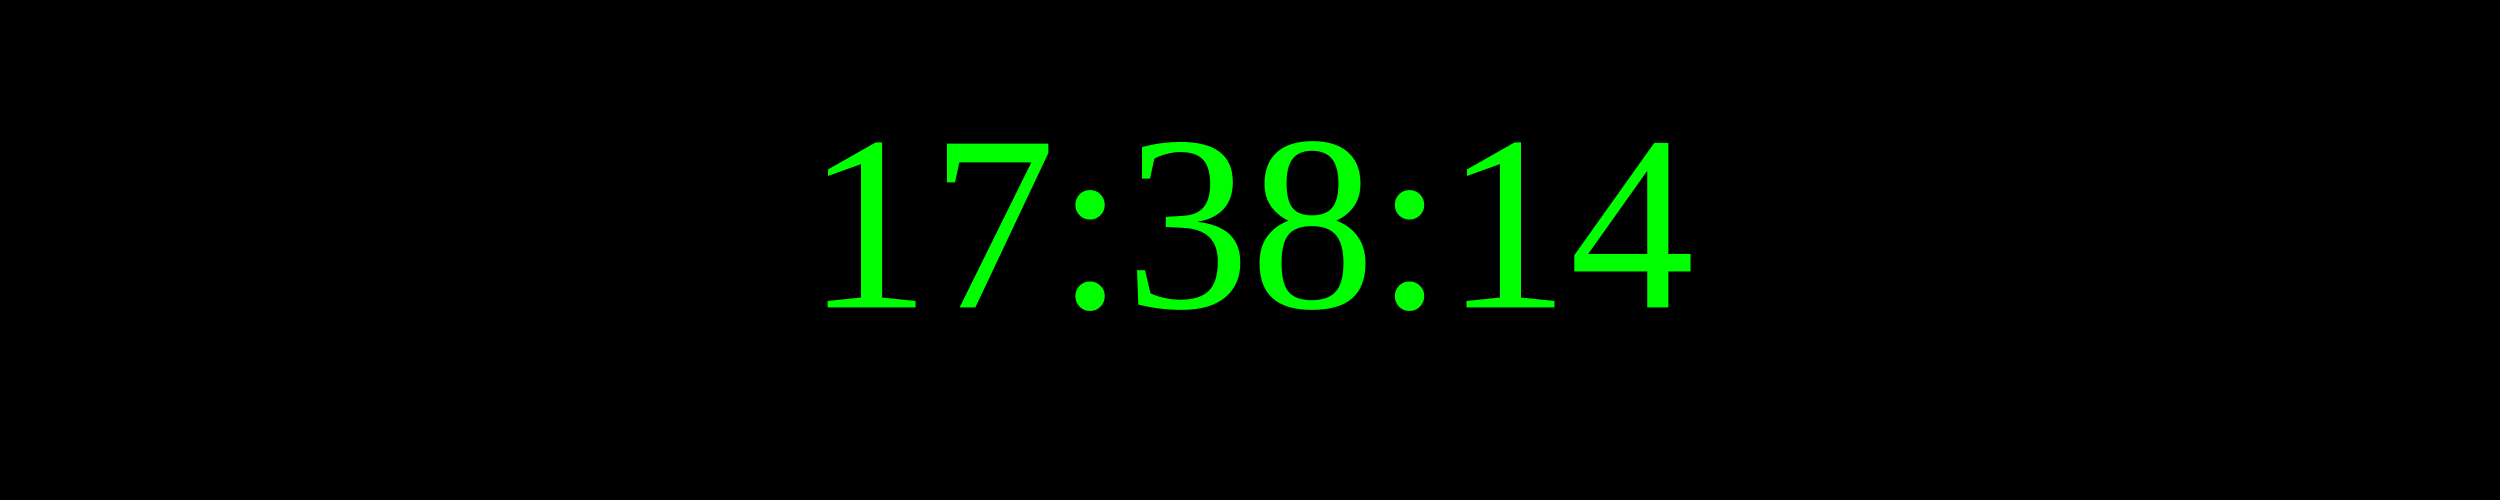
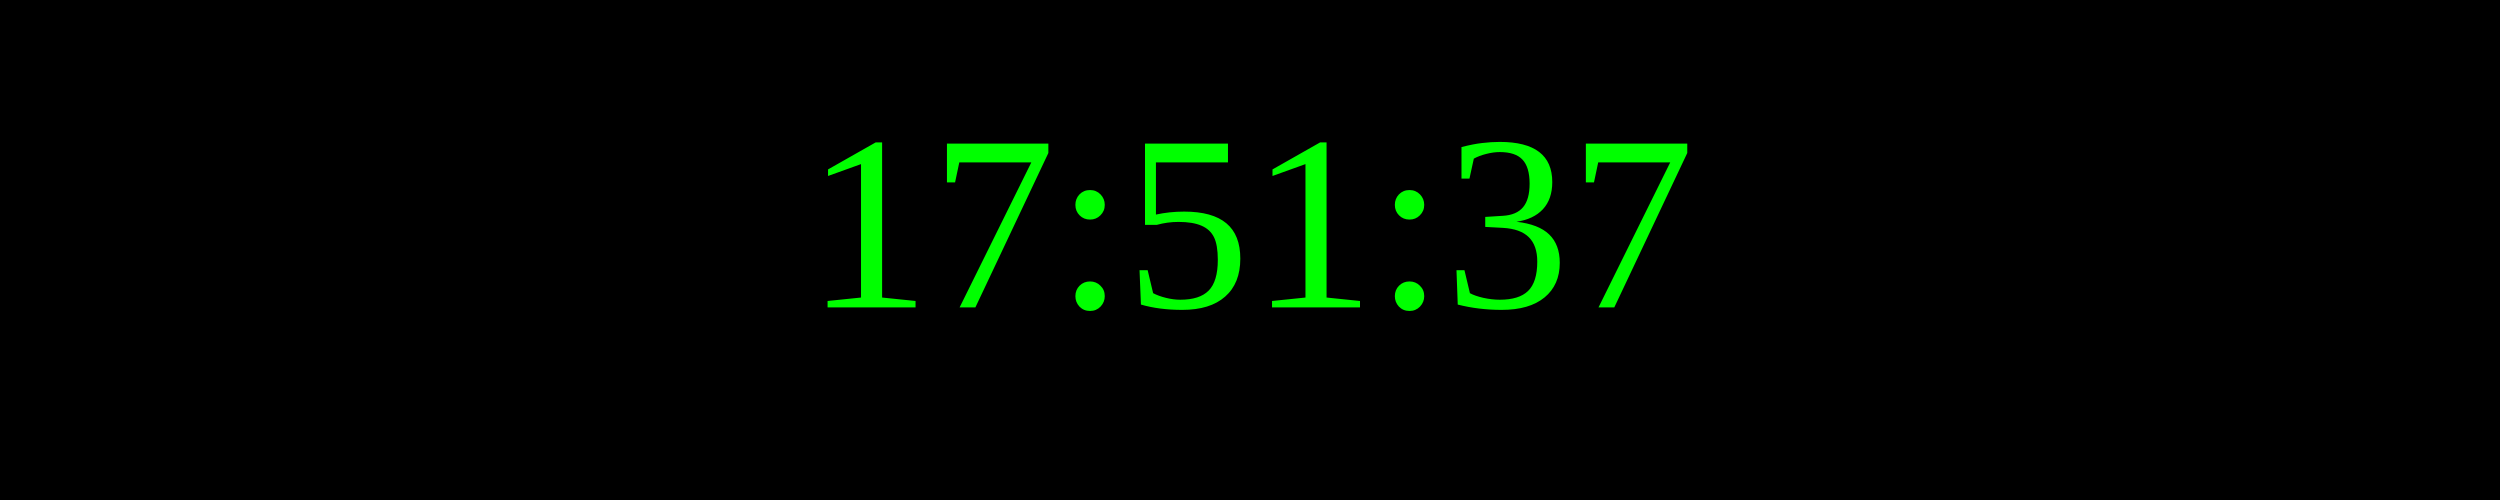
<svg xmlns="http://www.w3.org/2000/svg" width="250" height="50">
  <rect width="100%" height="100%" fill="black" />
  <text x="50%" y="50%" font-size="25" fill="lime" text-anchor="middle" dominant-baseline="middle">
- 17:38:14
+ 17:51:37
</text>
</svg>
